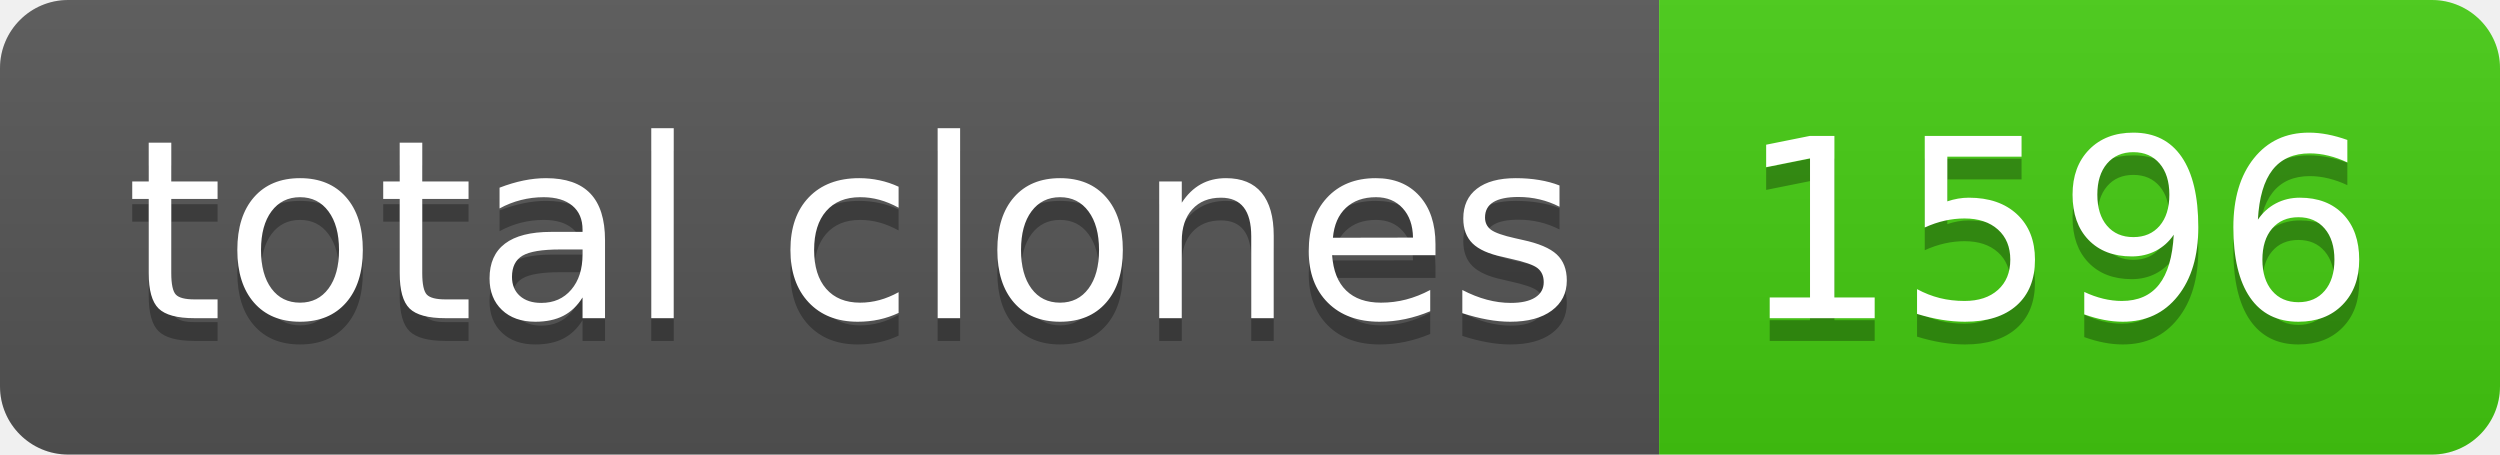
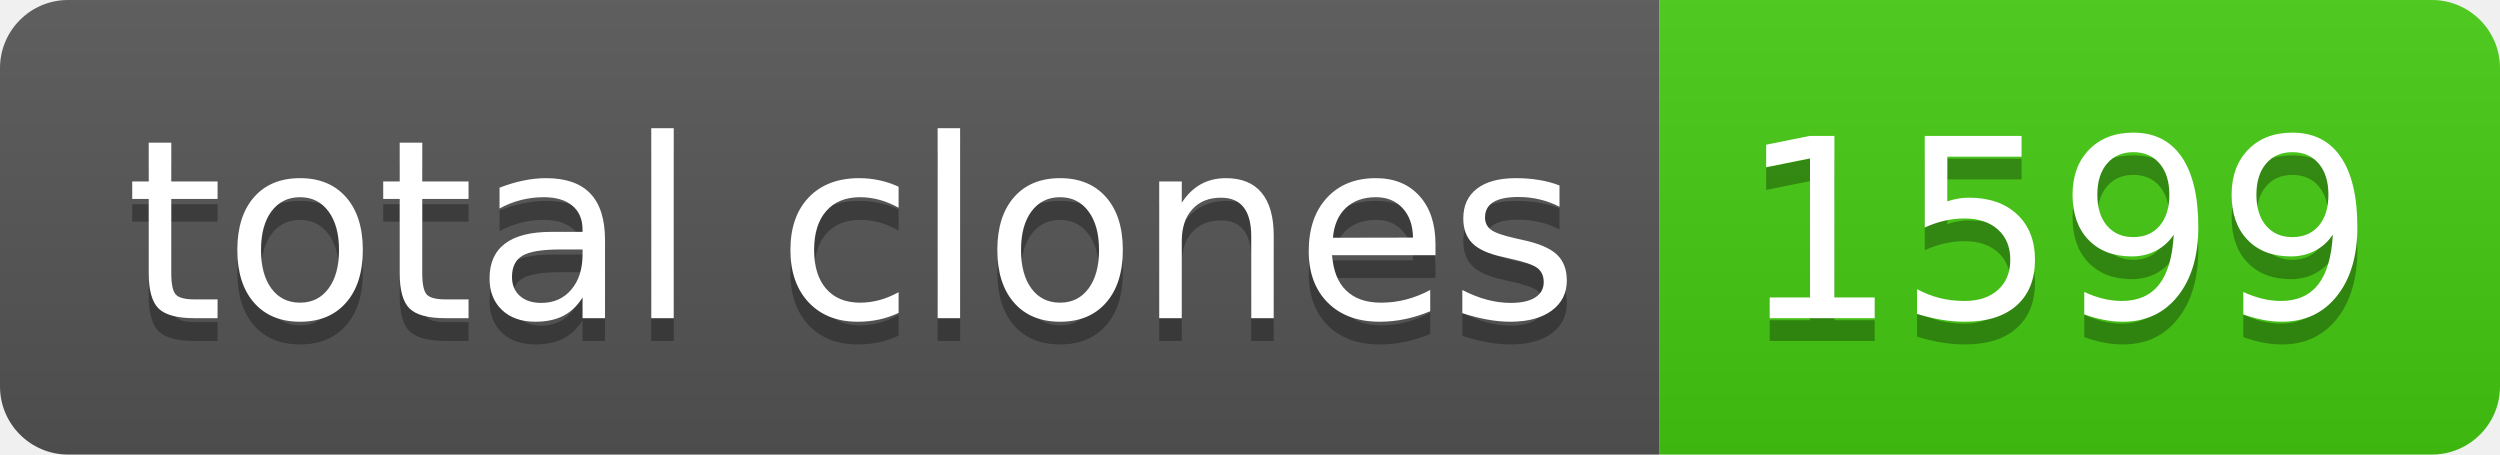
- <svg xmlns="http://www.w3.org/2000/svg" width="110" height="20" role="img" aria-label="total clones: 1596">
+ <svg xmlns="http://www.w3.org/2000/svg" width="110" height="20" role="img" aria-label="total clones: 1599">
  <linearGradient id="s" x2="0" y2="100%">
    <stop offset="0" stop-color="#bbb" stop-opacity=".1" />
    <stop offset="1" stop-opacity=".1" />
  </linearGradient>
  <clipPath id="r">
    <rect width="110" height="20" rx="3" fill="#fff" />
  </clipPath>
  <g clip-path="url(#r)">
    <rect width="73" height="20" fill="#555" />
    <rect x="73" width="37" height="20" fill="#4c1" />
    <rect width="110" height="20" fill="url(#s)" />
  </g>
  <g fill="#fff" text-anchor="middle" font-family="Verdana,Geneva,DejaVu Sans,sans-serif" text-rendering="geometricPrecision" font-size="110">
    <text aria-hidden="true" x="375" y="150" fill="#010101" fill-opacity=".3" transform="scale(.1)" textLength="630">total clones</text>
    <text x="375" y="140" transform="scale(.1)" fill="#fff" textLength="630">total clones</text>
-     <text aria-hidden="true" x="905" y="150" fill="#010101" fill-opacity=".3" transform="scale(.1)" textLength="270">1596</text>
-     <text x="905" y="140" transform="scale(.1)" fill="#fff" textLength="270">1596</text>
+     <text aria-hidden="true" x="905" y="150" fill="#010101" fill-opacity=".3" transform="scale(.1)" textLength="270">1599</text>
+     <text x="905" y="140" transform="scale(.1)" fill="#fff" textLength="270">1599</text>
  </g>
</svg>
